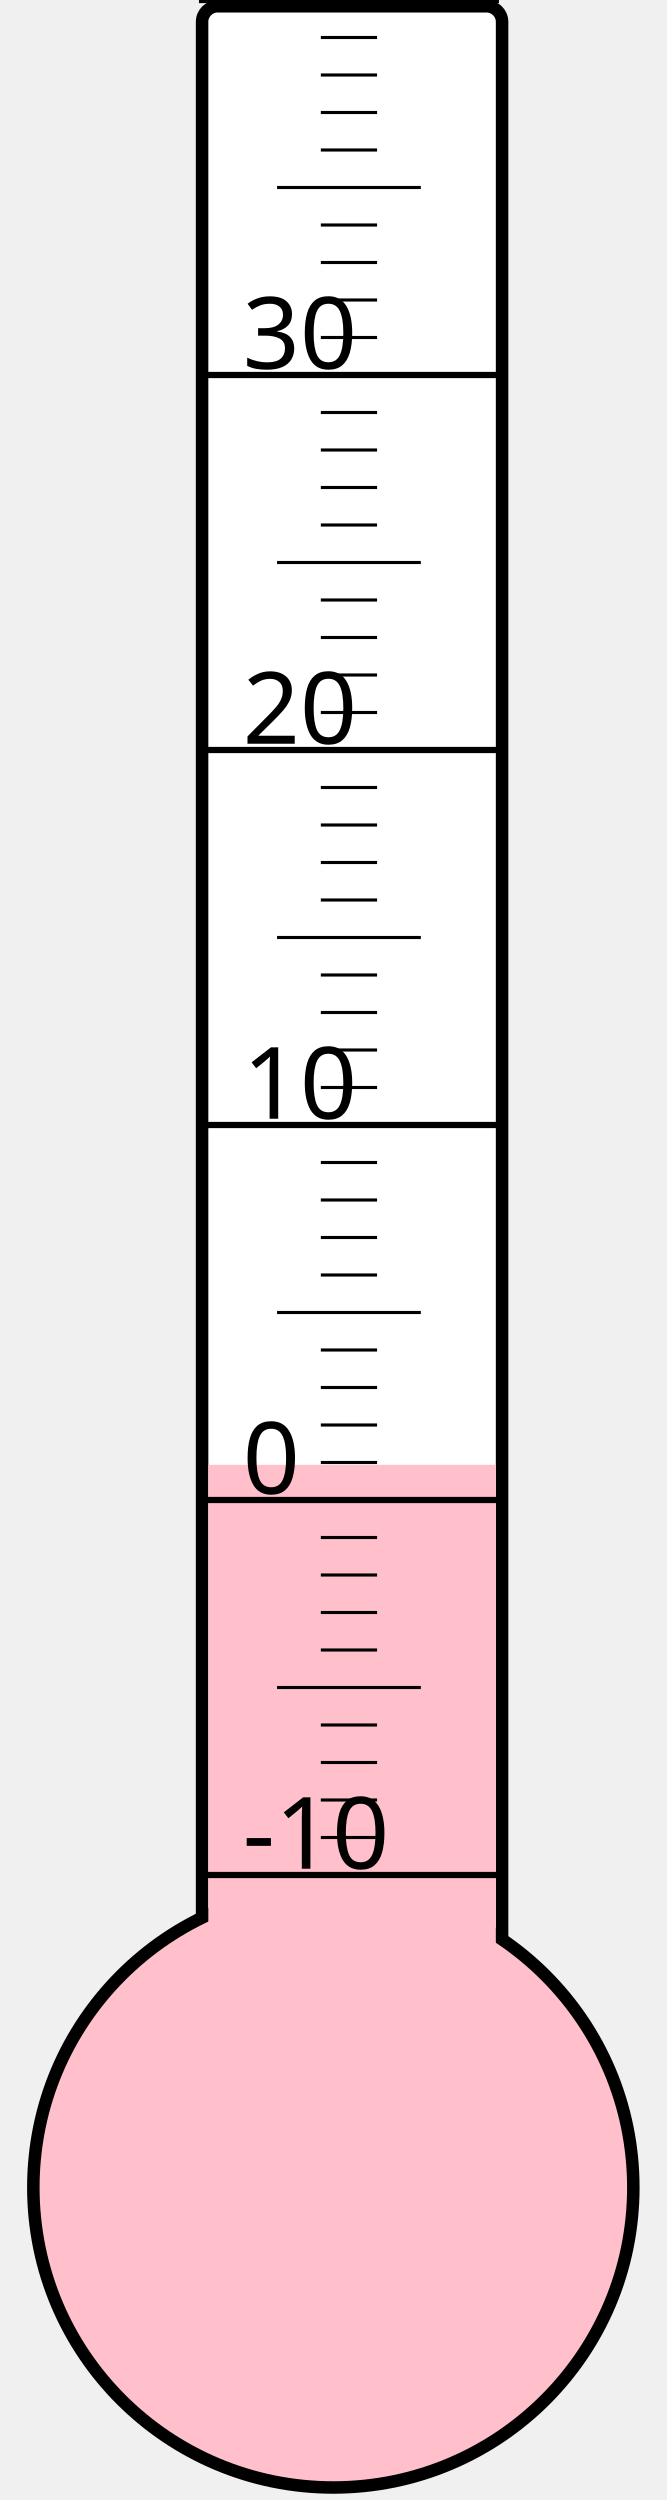
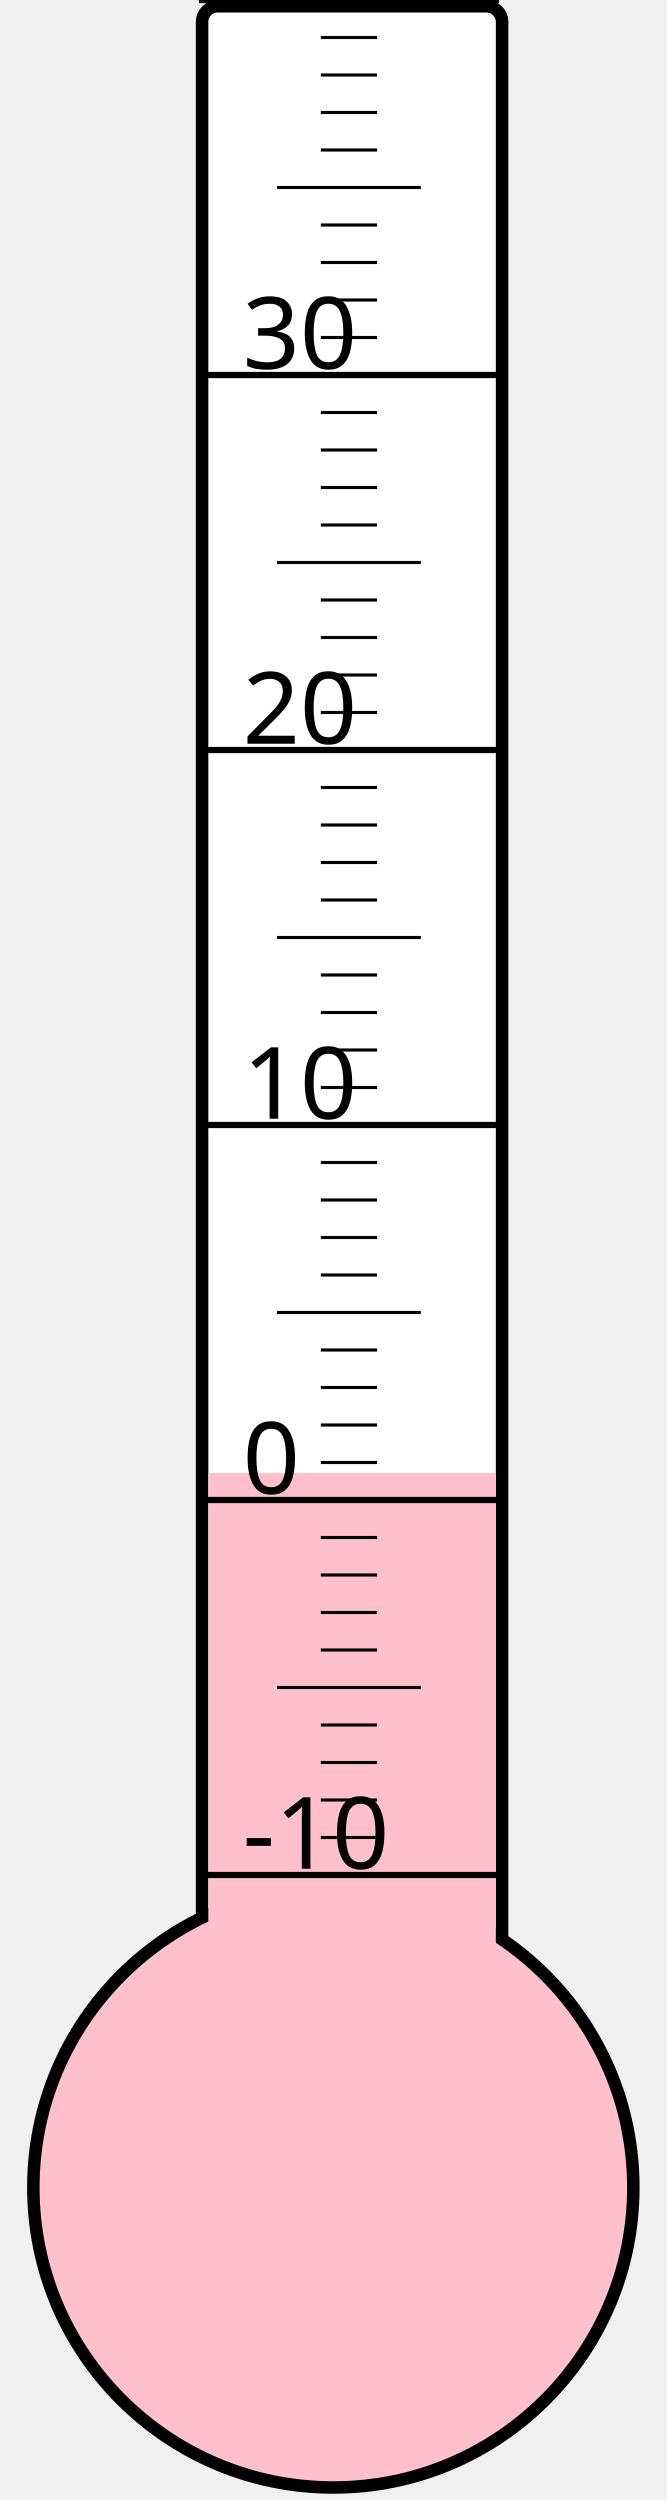
<svg xmlns="http://www.w3.org/2000/svg" width="40px" height="150px" viewBox="0 0 200 800">
  <rect width="200" height="800" x="0" y="0" style="fill: #ffffeb; fill-opacity: 0;" />
  <rect width="96" height="680" x="58" y="2" rx="5" ry="5" style="fill: white; fill-opacity: 1; stroke: black; stroke-width: 4;" />
  <circle cx="100" cy="700" r="96" style="fill: pink; stroke: black; stroke-width: 4;" />
-   <rect width="92" height="231.25" x="60" y="468.75" style="fill: pink; fill-opacity: 1; stroke-width: 0;" />
+   <rect width="92" height="228.625" x="60" y="471.375" style="fill: pink; fill-opacity: 1; stroke-width: 0;" />
  <text x="71" y="598" style="font-family: sans-serif; font-size: 24pt;">-10</text>
  <text x="71" y="478" style="font-family: sans-serif; font-size: 24pt;">0</text>
  <text x="71" y="358" style="font-family: sans-serif; font-size: 24pt;">10</text>
  <text x="71" y="238" style="font-family: sans-serif; font-size: 24pt;">20</text>
  <text x="71" y="118" style="font-family: sans-serif; font-size: 24pt;">30</text>
  <g style="stroke: black;">
    <line x1="57" y1="600" x2="153" y2="600" style="stroke-width: 2;" />
    <line x1="96" y1="588" x2="114" y2="588" style="stroke-width: 1;" />
    <line x1="96" y1="576" x2="114" y2="576" style="stroke-width: 1;" />
    <line x1="96" y1="564" x2="114" y2="564" style="stroke-width: 1;" />
    <line x1="96" y1="552" x2="114" y2="552" style="stroke-width: 1;" />
    <line x1="82" y1="540" x2="128" y2="540" style="stroke-width: 1;" />
    <line x1="96" y1="528" x2="114" y2="528" style="stroke-width: 1;" />
    <line x1="96" y1="516" x2="114" y2="516" style="stroke-width: 1;" />
    <line x1="96" y1="504" x2="114" y2="504" style="stroke-width: 1;" />
    <line x1="96" y1="492" x2="114" y2="492" style="stroke-width: 1;" />
    <line x1="57" y1="480" x2="153" y2="480" style="stroke-width: 2;" />
    <line x1="96" y1="468" x2="114" y2="468" style="stroke-width: 1;" />
    <line x1="96" y1="456" x2="114" y2="456" style="stroke-width: 1;" />
    <line x1="96" y1="444" x2="114" y2="444" style="stroke-width: 1;" />
    <line x1="96" y1="432" x2="114" y2="432" style="stroke-width: 1;" />
    <line x1="82" y1="420" x2="128" y2="420" style="stroke-width: 1;" />
    <line x1="96" y1="408" x2="114" y2="408" style="stroke-width: 1;" />
    <line x1="96" y1="396" x2="114" y2="396" style="stroke-width: 1;" />
    <line x1="96" y1="384" x2="114" y2="384" style="stroke-width: 1;" />
    <line x1="96" y1="372" x2="114" y2="372" style="stroke-width: 1;" />
    <line x1="57" y1="360" x2="153" y2="360" style="stroke-width: 2;" />
    <line x1="96" y1="348" x2="114" y2="348" style="stroke-width: 1;" />
    <line x1="96" y1="336" x2="114" y2="336" style="stroke-width: 1;" />
    <line x1="96" y1="324" x2="114" y2="324" style="stroke-width: 1;" />
    <line x1="96" y1="312" x2="114" y2="312" style="stroke-width: 1;" />
    <line x1="82" y1="300" x2="128" y2="300" style="stroke-width: 1;" />
    <line x1="96" y1="288" x2="114" y2="288" style="stroke-width: 1;" />
    <line x1="96" y1="276" x2="114" y2="276" style="stroke-width: 1;" />
    <line x1="96" y1="264" x2="114" y2="264" style="stroke-width: 1;" />
    <line x1="96" y1="252" x2="114" y2="252" style="stroke-width: 1;" />
    <line x1="57" y1="240" x2="153" y2="240" style="stroke-width: 2;" />
    <line x1="96" y1="228" x2="114" y2="228" style="stroke-width: 1;" />
    <line x1="96" y1="216" x2="114" y2="216" style="stroke-width: 1;" />
    <line x1="96" y1="204" x2="114" y2="204" style="stroke-width: 1;" />
    <line x1="96" y1="192" x2="114" y2="192" style="stroke-width: 1;" />
    <line x1="82" y1="180" x2="128" y2="180" style="stroke-width: 1;" />
    <line x1="96" y1="168" x2="114" y2="168" style="stroke-width: 1;" />
    <line x1="96" y1="156" x2="114" y2="156" style="stroke-width: 1;" />
    <line x1="96" y1="144" x2="114" y2="144" style="stroke-width: 1;" />
    <line x1="96" y1="132" x2="114" y2="132" style="stroke-width: 1;" />
    <line x1="57" y1="120" x2="153" y2="120" style="stroke-width: 2;" />
    <line x1="96" y1="108" x2="114" y2="108" style="stroke-width: 1;" />
    <line x1="96" y1="96" x2="114" y2="96" style="stroke-width: 1;" />
    <line x1="96" y1="84" x2="114" y2="84" style="stroke-width: 1;" />
    <line x1="96" y1="72" x2="114" y2="72" style="stroke-width: 1;" />
    <line x1="82" y1="60" x2="128" y2="60" style="stroke-width: 1;" />
    <line x1="96" y1="48" x2="114" y2="48" style="stroke-width: 1;" />
    <line x1="96" y1="36" x2="114" y2="36" style="stroke-width: 1;" />
    <line x1="96" y1="24" x2="114" y2="24" style="stroke-width: 1;" />
    <line x1="96" y1="12" x2="114" y2="12" style="stroke-width: 1;" />
    <line x1="57" y1="0" x2="153" y2="0" style="stroke-width: 2;" />
  </g>
</svg>
